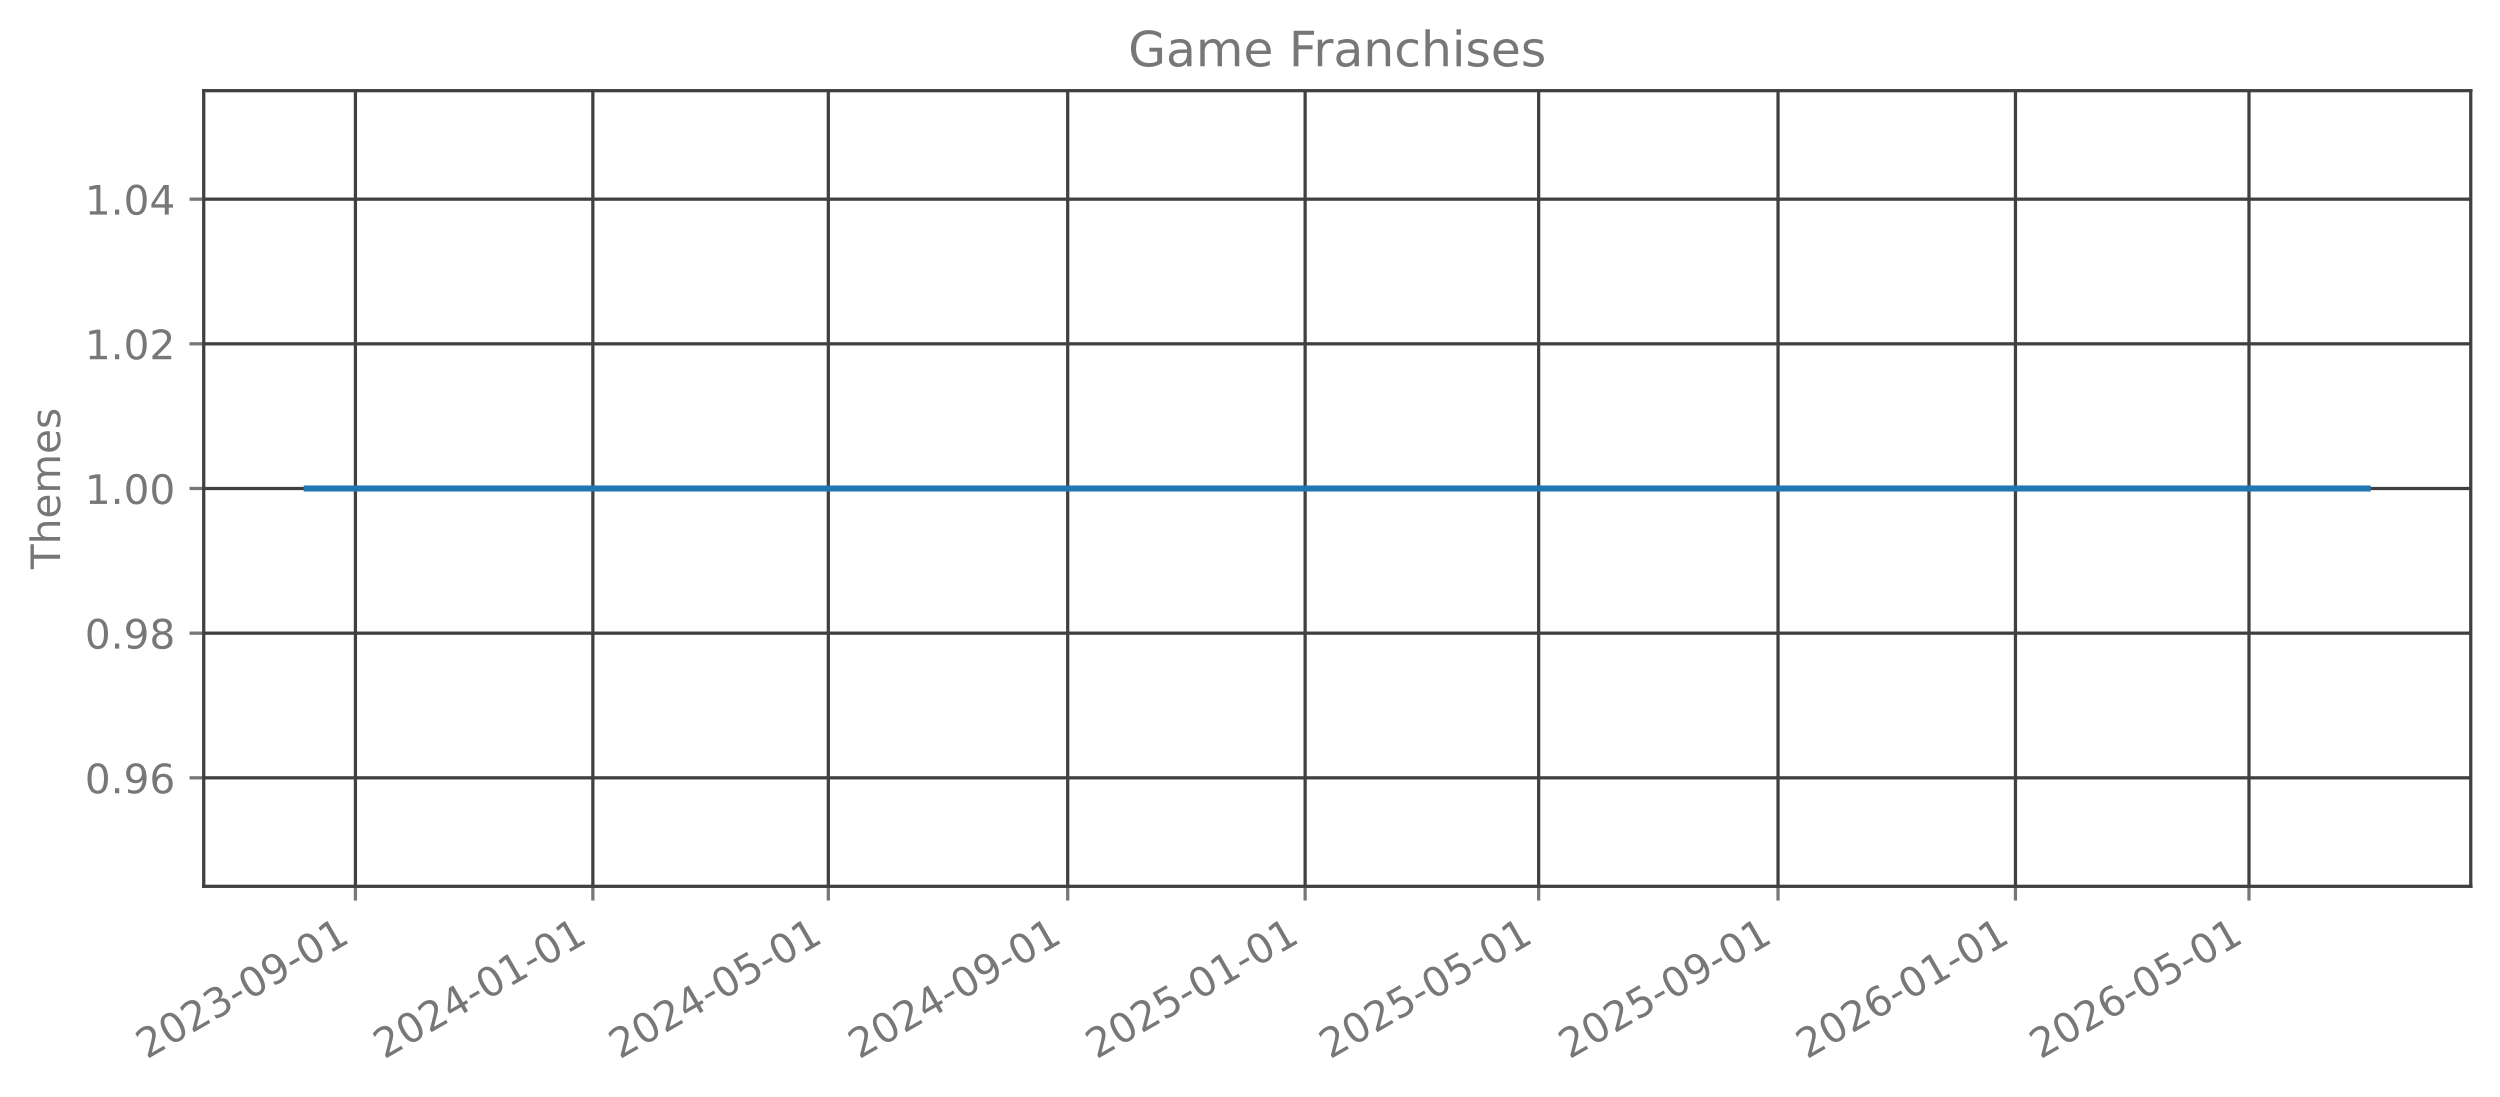
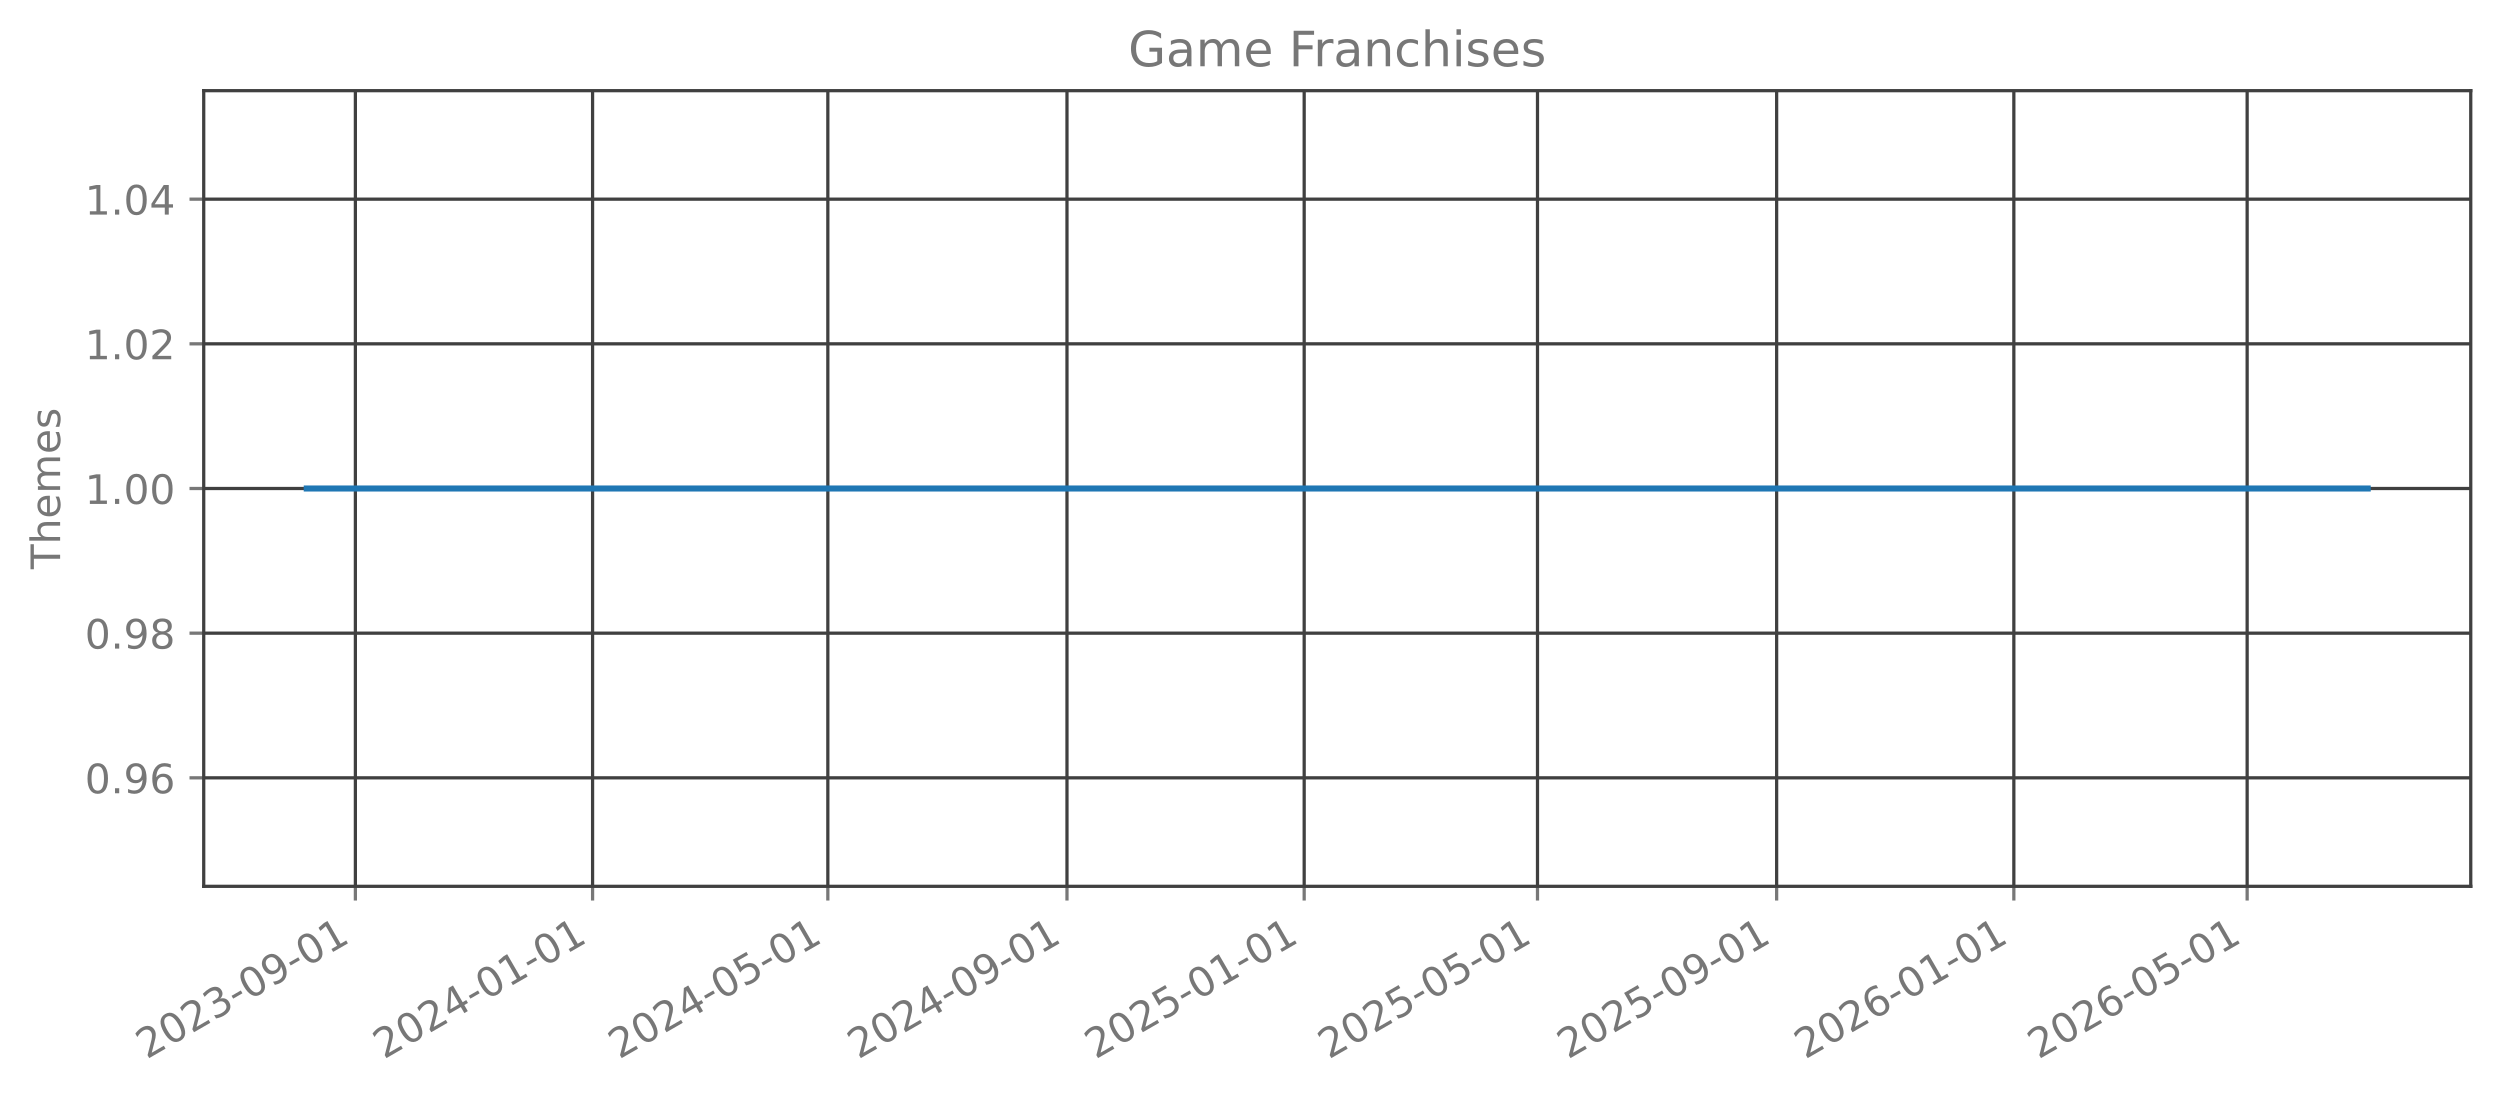
<svg xmlns="http://www.w3.org/2000/svg" xmlns:xlink="http://www.w3.org/1999/xlink" width="615.344pt" height="269.797pt" viewBox="0 0 615.344 269.797" version="1.1">
  <defs>
    <style type="text/css">*{stroke-linejoin: round; stroke-linecap: butt}</style>
  </defs>
  <g id="figure_1">
    <g id="patch_1">
      <path d="M 0 269.797  L 615.344 269.797  L 615.344 0  L 0 0  L 0 269.797  z " style="fill: none; opacity: 0" />
    </g>
    <g id="axes_1">
      <g id="patch_2">
        <path d="M 50.144 218.158  L 608.144 218.158  L 608.144 22.318  L 50.144 22.318  L 50.144 218.158  z " style="fill: none; opacity: 0" />
      </g>
      <g id="matplotlib.axis_1">
        <g id="xtick_1">
          <g id="line2d_1">
-             <path d="M 87.483 218.158  L 87.483 22.318  " clip-path="url(#p3d5c9ab2cc)" style="fill: none; stroke: #404040; stroke-width: 0.8; stroke-linecap: square" />
+             <path d="M 87.471 218.158  L 87.471 22.318  " clip-path="url(#pce22453f78)" style="fill: none; stroke: #404040; stroke-width: 0.8; stroke-linecap: square" />
          </g>
          <g id="line2d_2">
            <defs>
-               <path id="m16a2af1799" d="M 0 0  L 0 3.5  " style="stroke: #777777; stroke-width: 0.8" />
+               <path id="m3dfbaed614" d="M 0 0  L 0 3.5  " style="stroke: #777777; stroke-width: 0.8" />
            </defs>
            <g>
-               <use xlink:href="#m16a2af1799" x="87.483" y="218.158" style="fill: #777777; stroke: #777777; stroke-width: 0.8" />
+               <use xlink:href="#m3dfbaed614" x="87.471" y="218.158" style="fill: #777777; stroke: #777777; stroke-width: 0.8" />
            </g>
          </g>
          <g id="text_1">
-             <g style="fill: #777777" transform="translate(36.11321 260.7964) rotate(-30) scale(0.1 -0.1)">
+             <g style="fill: #777777" transform="translate(36.10191 260.7964) rotate(-30) scale(0.1 -0.1)">
              <defs>
                <path id="DejaVuSans-32" d="M 1228 531  L 3431 531  L 3431 0  L 469 0  L 469 531  Q 828 903 1448 1529  Q 2069 2156 2228 2338  Q 2531 2678 2651 2914  Q 2772 3150 2772 3378  Q 2772 3750 2511 3984  Q 2250 4219 1831 4219  Q 1534 4219 1204 4116  Q 875 4013 500 3803  L 500 4441  Q 881 4594 1212 4672  Q 1544 4750 1819 4750  Q 2544 4750 2975 4387  Q 3406 4025 3406 3419  Q 3406 3131 3298 2873  Q 3191 2616 2906 2266  Q 2828 2175 2409 1742  Q 1991 1309 1228 531  z " transform="scale(0.015625)" />
                <path id="DejaVuSans-30" d="M 2034 4250  Q 1547 4250 1301 3770  Q 1056 3291 1056 2328  Q 1056 1369 1301 889  Q 1547 409 2034 409  Q 2525 409 2770 889  Q 3016 1369 3016 2328  Q 3016 3291 2770 3770  Q 2525 4250 2034 4250  z M 2034 4750  Q 2819 4750 3233 4129  Q 3647 3509 3647 2328  Q 3647 1150 3233 529  Q 2819 -91 2034 -91  Q 1250 -91 836 529  Q 422 1150 422 2328  Q 422 3509 836 4129  Q 1250 4750 2034 4750  z " transform="scale(0.015625)" />
                <path id="DejaVuSans-33" d="M 2597 2516  Q 3050 2419 3304 2112  Q 3559 1806 3559 1356  Q 3559 666 3084 287  Q 2609 -91 1734 -91  Q 1441 -91 1130 -33  Q 819 25 488 141  L 488 750  Q 750 597 1062 519  Q 1375 441 1716 441  Q 2309 441 2620 675  Q 2931 909 2931 1356  Q 2931 1769 2642 2001  Q 2353 2234 1838 2234  L 1294 2234  L 1294 2753  L 1863 2753  Q 2328 2753 2575 2939  Q 2822 3125 2822 3475  Q 2822 3834 2567 4026  Q 2313 4219 1838 4219  Q 1578 4219 1281 4162  Q 984 4106 628 3988  L 628 4550  Q 988 4650 1302 4700  Q 1616 4750 1894 4750  Q 2613 4750 3031 4423  Q 3450 4097 3450 3541  Q 3450 3153 3228 2886  Q 3006 2619 2597 2516  z " transform="scale(0.015625)" />
                <path id="DejaVuSans-2d" d="M 313 2009  L 1997 2009  L 1997 1497  L 313 1497  L 313 2009  z " transform="scale(0.015625)" />
                <path id="DejaVuSans-39" d="M 703 97  L 703 672  Q 941 559 1184 500  Q 1428 441 1663 441  Q 2288 441 2617 861  Q 2947 1281 2994 2138  Q 2813 1869 2534 1725  Q 2256 1581 1919 1581  Q 1219 1581 811 2004  Q 403 2428 403 3163  Q 403 3881 828 4315  Q 1253 4750 1959 4750  Q 2769 4750 3195 4129  Q 3622 3509 3622 2328  Q 3622 1225 3098 567  Q 2575 -91 1691 -91  Q 1453 -91 1209 -44  Q 966 3 703 97  z M 1959 2075  Q 2384 2075 2632 2365  Q 2881 2656 2881 3163  Q 2881 3666 2632 3958  Q 2384 4250 1959 4250  Q 1534 4250 1286 3958  Q 1038 3666 1038 3163  Q 1038 2656 1286 2365  Q 1534 2075 1959 2075  z " transform="scale(0.015625)" />
                <path id="DejaVuSans-31" d="M 794 531  L 1825 531  L 1825 4091  L 703 3866  L 703 4441  L 1819 4666  L 2450 4666  L 2450 531  L 3481 531  L 3481 0  L 794 0  L 794 531  z " transform="scale(0.015625)" />
              </defs>
              <use xlink:href="#DejaVuSans-32" />
              <use xlink:href="#DejaVuSans-30" transform="translate(63.62305 0)" />
              <use xlink:href="#DejaVuSans-32" transform="translate(127.2461 0)" />
              <use xlink:href="#DejaVuSans-33" transform="translate(190.8691 0)" />
              <use xlink:href="#DejaVuSans-2d" transform="translate(254.4922 0)" />
              <use xlink:href="#DejaVuSans-30" transform="translate(290.5762 0)" />
              <use xlink:href="#DejaVuSans-39" transform="translate(354.1992 0)" />
              <use xlink:href="#DejaVuSans-2d" transform="translate(417.8223 0)" />
              <use xlink:href="#DejaVuSans-30" transform="translate(453.9062 0)" />
              <use xlink:href="#DejaVuSans-31" transform="translate(517.5293 0)" />
            </g>
          </g>
        </g>
        <g id="xtick_2">
          <g id="line2d_3">
-             <path d="M 145.922 218.158  L 145.922 22.318  " clip-path="url(#p3d5c9ab2cc)" style="fill: none; stroke: #404040; stroke-width: 0.8; stroke-linecap: square" />
+             <path d="M 145.856 218.158  L 145.856 22.318  " clip-path="url(#pce22453f78)" style="fill: none; stroke: #404040; stroke-width: 0.8; stroke-linecap: square" />
          </g>
          <g id="line2d_4">
            <g>
-               <use xlink:href="#m16a2af1799" x="145.922" y="218.158" style="fill: #777777; stroke: #777777; stroke-width: 0.8" />
+               <use xlink:href="#m3dfbaed614" x="145.856" y="218.158" style="fill: #777777; stroke: #777777; stroke-width: 0.8" />
            </g>
          </g>
          <g id="text_2">
-             <g style="fill: #777777" transform="translate(94.55256 260.7964) rotate(-30) scale(0.1 -0.1)">
+             <g style="fill: #777777" transform="translate(94.48613 260.7964) rotate(-30) scale(0.1 -0.1)">
              <defs>
                <path id="DejaVuSans-34" d="M 2419 4116  L 825 1625  L 2419 1625  L 2419 4116  z M 2253 4666  L 3047 4666  L 3047 1625  L 3713 1625  L 3713 1100  L 3047 1100  L 3047 0  L 2419 0  L 2419 1100  L 313 1100  L 313 1709  L 2253 4666  z " transform="scale(0.015625)" />
              </defs>
              <use xlink:href="#DejaVuSans-32" />
              <use xlink:href="#DejaVuSans-30" transform="translate(63.62305 0)" />
              <use xlink:href="#DejaVuSans-32" transform="translate(127.2461 0)" />
              <use xlink:href="#DejaVuSans-34" transform="translate(190.8691 0)" />
              <use xlink:href="#DejaVuSans-2d" transform="translate(254.4922 0)" />
              <use xlink:href="#DejaVuSans-30" transform="translate(290.5762 0)" />
              <use xlink:href="#DejaVuSans-31" transform="translate(354.1992 0)" />
              <use xlink:href="#DejaVuSans-2d" transform="translate(417.8223 0)" />
              <use xlink:href="#DejaVuSans-30" transform="translate(453.9062 0)" />
              <use xlink:href="#DejaVuSans-31" transform="translate(517.5293 0)" />
            </g>
          </g>
        </g>
        <g id="xtick_3">
          <g id="line2d_5">
-             <path d="M 203.882 218.158  L 203.882 22.318  " clip-path="url(#p3d5c9ab2cc)" style="fill: none; stroke: #404040; stroke-width: 0.8; stroke-linecap: square" />
+             <path d="M 203.761 218.158  L 203.761 22.318  " clip-path="url(#pce22453f78)" style="fill: none; stroke: #404040; stroke-width: 0.8; stroke-linecap: square" />
          </g>
          <g id="line2d_6">
            <g>
-               <use xlink:href="#m16a2af1799" x="203.882" y="218.158" style="fill: #777777; stroke: #777777; stroke-width: 0.8" />
+               <use xlink:href="#m3dfbaed614" x="203.761" y="218.158" style="fill: #777777; stroke: #777777; stroke-width: 0.8" />
            </g>
          </g>
          <g id="text_3">
-             <g style="fill: #777777" transform="translate(152.5129 260.7964) rotate(-30) scale(0.1 -0.1)">
+             <g style="fill: #777777" transform="translate(152.3918 260.7964) rotate(-30) scale(0.1 -0.1)">
              <defs>
                <path id="DejaVuSans-35" d="M 691 4666  L 3169 4666  L 3169 4134  L 1269 4134  L 1269 2991  Q 1406 3038 1543 3061  Q 1681 3084 1819 3084  Q 2600 3084 3056 2656  Q 3513 2228 3513 1497  Q 3513 744 3044 326  Q 2575 -91 1722 -91  Q 1428 -91 1123 -41  Q 819 9 494 109  L 494 744  Q 775 591 1075 516  Q 1375 441 1709 441  Q 2250 441 2565 725  Q 2881 1009 2881 1497  Q 2881 1984 2565 2268  Q 2250 2553 1709 2553  Q 1456 2553 1204 2497  Q 953 2441 691 2322  L 691 4666  z " transform="scale(0.015625)" />
              </defs>
              <use xlink:href="#DejaVuSans-32" />
              <use xlink:href="#DejaVuSans-30" transform="translate(63.62305 0)" />
              <use xlink:href="#DejaVuSans-32" transform="translate(127.2461 0)" />
              <use xlink:href="#DejaVuSans-34" transform="translate(190.8691 0)" />
              <use xlink:href="#DejaVuSans-2d" transform="translate(254.4922 0)" />
              <use xlink:href="#DejaVuSans-30" transform="translate(290.5762 0)" />
              <use xlink:href="#DejaVuSans-35" transform="translate(354.1992 0)" />
              <use xlink:href="#DejaVuSans-2d" transform="translate(417.8223 0)" />
              <use xlink:href="#DejaVuSans-30" transform="translate(453.9062 0)" />
              <use xlink:href="#DejaVuSans-31" transform="translate(517.5293 0)" />
            </g>
          </g>
        </g>
        <g id="xtick_4">
          <g id="line2d_7">
-             <path d="M 262.801 218.158  L 262.801 22.318  " clip-path="url(#p3d5c9ab2cc)" style="fill: none; stroke: #404040; stroke-width: 0.8; stroke-linecap: square" />
+             <path d="M 262.624 218.158  L 262.624 22.318  " clip-path="url(#pce22453f78)" style="fill: none; stroke: #404040; stroke-width: 0.8; stroke-linecap: square" />
          </g>
          <g id="line2d_8">
            <g>
-               <use xlink:href="#m16a2af1799" x="262.801" y="218.158" style="fill: #777777; stroke: #777777; stroke-width: 0.8" />
+               <use xlink:href="#m3dfbaed614" x="262.624" y="218.158" style="fill: #777777; stroke: #777777; stroke-width: 0.8" />
            </g>
          </g>
          <g id="text_4">
-             <g style="fill: #777777" transform="translate(211.4313 260.7964) rotate(-30) scale(0.1 -0.1)">
+             <g style="fill: #777777" transform="translate(211.2546 260.7964) rotate(-30) scale(0.1 -0.1)">
              <use xlink:href="#DejaVuSans-32" />
              <use xlink:href="#DejaVuSans-30" transform="translate(63.62305 0)" />
              <use xlink:href="#DejaVuSans-32" transform="translate(127.2461 0)" />
              <use xlink:href="#DejaVuSans-34" transform="translate(190.8691 0)" />
              <use xlink:href="#DejaVuSans-2d" transform="translate(254.4922 0)" />
              <use xlink:href="#DejaVuSans-30" transform="translate(290.5762 0)" />
              <use xlink:href="#DejaVuSans-39" transform="translate(354.1992 0)" />
              <use xlink:href="#DejaVuSans-2d" transform="translate(417.8223 0)" />
              <use xlink:href="#DejaVuSans-30" transform="translate(453.9062 0)" />
              <use xlink:href="#DejaVuSans-31" transform="translate(517.5293 0)" />
            </g>
          </g>
        </g>
        <g id="xtick_5">
          <g id="line2d_9">
-             <path d="M 321.24 218.158  L 321.24 22.318  " clip-path="url(#p3d5c9ab2cc)" style="fill: none; stroke: #404040; stroke-width: 0.8; stroke-linecap: square" />
+             <path d="M 321.008 218.158  L 321.008 22.318  " clip-path="url(#pce22453f78)" style="fill: none; stroke: #404040; stroke-width: 0.8; stroke-linecap: square" />
          </g>
          <g id="line2d_10">
            <g>
-               <use xlink:href="#m16a2af1799" x="321.24" y="218.158" style="fill: #777777; stroke: #777777; stroke-width: 0.8" />
+               <use xlink:href="#m3dfbaed614" x="321.008" y="218.158" style="fill: #777777; stroke: #777777; stroke-width: 0.8" />
            </g>
          </g>
          <g id="text_5">
-             <g style="fill: #777777" transform="translate(269.8706 260.7964) rotate(-30) scale(0.1 -0.1)">
+             <g style="fill: #777777" transform="translate(269.6388 260.7964) rotate(-30) scale(0.1 -0.1)">
              <use xlink:href="#DejaVuSans-32" />
              <use xlink:href="#DejaVuSans-30" transform="translate(63.62305 0)" />
              <use xlink:href="#DejaVuSans-32" transform="translate(127.2461 0)" />
              <use xlink:href="#DejaVuSans-35" transform="translate(190.8691 0)" />
              <use xlink:href="#DejaVuSans-2d" transform="translate(254.4922 0)" />
              <use xlink:href="#DejaVuSans-30" transform="translate(290.5762 0)" />
              <use xlink:href="#DejaVuSans-31" transform="translate(354.1992 0)" />
              <use xlink:href="#DejaVuSans-2d" transform="translate(417.8223 0)" />
              <use xlink:href="#DejaVuSans-30" transform="translate(453.9062 0)" />
              <use xlink:href="#DejaVuSans-31" transform="translate(517.5293 0)" />
            </g>
          </g>
        </g>
        <g id="xtick_6">
          <g id="line2d_11">
-             <path d="M 378.721 218.158  L 378.721 22.318  " clip-path="url(#p3d5c9ab2cc)" style="fill: none; stroke: #404040; stroke-width: 0.8; stroke-linecap: square" />
+             <path d="M 378.435 218.158  L 378.435 22.318  " clip-path="url(#pce22453f78)" style="fill: none; stroke: #404040; stroke-width: 0.8; stroke-linecap: square" />
          </g>
          <g id="line2d_12">
            <g>
-               <use xlink:href="#m16a2af1799" x="378.721" y="218.158" style="fill: #777777; stroke: #777777; stroke-width: 0.8" />
+               <use xlink:href="#m3dfbaed614" x="378.435" y="218.158" style="fill: #777777; stroke: #777777; stroke-width: 0.8" />
            </g>
          </g>
          <g id="text_6">
-             <g style="fill: #777777" transform="translate(327.3519 260.7964) rotate(-30) scale(0.1 -0.1)">
+             <g style="fill: #777777" transform="translate(327.0659 260.7964) rotate(-30) scale(0.1 -0.1)">
              <use xlink:href="#DejaVuSans-32" />
              <use xlink:href="#DejaVuSans-30" transform="translate(63.62305 0)" />
              <use xlink:href="#DejaVuSans-32" transform="translate(127.2461 0)" />
              <use xlink:href="#DejaVuSans-35" transform="translate(190.8691 0)" />
              <use xlink:href="#DejaVuSans-2d" transform="translate(254.4922 0)" />
              <use xlink:href="#DejaVuSans-30" transform="translate(290.5762 0)" />
              <use xlink:href="#DejaVuSans-35" transform="translate(354.1992 0)" />
              <use xlink:href="#DejaVuSans-2d" transform="translate(417.8223 0)" />
              <use xlink:href="#DejaVuSans-30" transform="translate(453.9062 0)" />
              <use xlink:href="#DejaVuSans-31" transform="translate(517.5293 0)" />
            </g>
          </g>
        </g>
        <g id="xtick_7">
          <g id="line2d_13">
-             <path d="M 437.64 218.158  L 437.64 22.318  " clip-path="url(#p3d5c9ab2cc)" style="fill: none; stroke: #404040; stroke-width: 0.8; stroke-linecap: square" />
+             <path d="M 437.298 218.158  L 437.298 22.318  " clip-path="url(#pce22453f78)" style="fill: none; stroke: #404040; stroke-width: 0.8; stroke-linecap: square" />
          </g>
          <g id="line2d_14">
            <g>
-               <use xlink:href="#m16a2af1799" x="437.64" y="218.158" style="fill: #777777; stroke: #777777; stroke-width: 0.8" />
+               <use xlink:href="#m3dfbaed614" x="437.298" y="218.158" style="fill: #777777; stroke: #777777; stroke-width: 0.8" />
            </g>
          </g>
          <g id="text_7">
-             <g style="fill: #777777" transform="translate(386.2703 260.7964) rotate(-30) scale(0.1 -0.1)">
+             <g style="fill: #777777" transform="translate(385.9287 260.7964) rotate(-30) scale(0.1 -0.1)">
              <use xlink:href="#DejaVuSans-32" />
              <use xlink:href="#DejaVuSans-30" transform="translate(63.62305 0)" />
              <use xlink:href="#DejaVuSans-32" transform="translate(127.2461 0)" />
              <use xlink:href="#DejaVuSans-35" transform="translate(190.8691 0)" />
              <use xlink:href="#DejaVuSans-2d" transform="translate(254.4922 0)" />
              <use xlink:href="#DejaVuSans-30" transform="translate(290.5762 0)" />
              <use xlink:href="#DejaVuSans-39" transform="translate(354.1992 0)" />
              <use xlink:href="#DejaVuSans-2d" transform="translate(417.8223 0)" />
              <use xlink:href="#DejaVuSans-30" transform="translate(453.9062 0)" />
              <use xlink:href="#DejaVuSans-31" transform="translate(517.5293 0)" />
            </g>
          </g>
        </g>
        <g id="xtick_8">
          <g id="line2d_15">
-             <path d="M 496.079 218.158  L 496.079 22.318  " clip-path="url(#p3d5c9ab2cc)" style="fill: none; stroke: #404040; stroke-width: 0.8; stroke-linecap: square" />
+             <path d="M 495.682 218.158  L 495.682 22.318  " clip-path="url(#pce22453f78)" style="fill: none; stroke: #404040; stroke-width: 0.8; stroke-linecap: square" />
          </g>
          <g id="line2d_16">
            <g>
-               <use xlink:href="#m16a2af1799" x="496.079" y="218.158" style="fill: #777777; stroke: #777777; stroke-width: 0.8" />
+               <use xlink:href="#m3dfbaed614" x="495.682" y="218.158" style="fill: #777777; stroke: #777777; stroke-width: 0.8" />
            </g>
          </g>
          <g id="text_8">
-             <g style="fill: #777777" transform="translate(444.7097 260.7964) rotate(-30) scale(0.1 -0.1)">
+             <g style="fill: #777777" transform="translate(444.3129 260.7964) rotate(-30) scale(0.1 -0.1)">
              <defs>
                <path id="DejaVuSans-36" d="M 2113 2584  Q 1688 2584 1439 2293  Q 1191 2003 1191 1497  Q 1191 994 1439 701  Q 1688 409 2113 409  Q 2538 409 2786 701  Q 3034 994 3034 1497  Q 3034 2003 2786 2293  Q 2538 2584 2113 2584  z M 3366 4563  L 3366 3988  Q 3128 4100 2886 4159  Q 2644 4219 2406 4219  Q 1781 4219 1451 3797  Q 1122 3375 1075 2522  Q 1259 2794 1537 2939  Q 1816 3084 2150 3084  Q 2853 3084 3261 2657  Q 3669 2231 3669 1497  Q 3669 778 3244 343  Q 2819 -91 2113 -91  Q 1303 -91 875 529  Q 447 1150 447 2328  Q 447 3434 972 4092  Q 1497 4750 2381 4750  Q 2619 4750 2861 4703  Q 3103 4656 3366 4563  z " transform="scale(0.015625)" />
              </defs>
              <use xlink:href="#DejaVuSans-32" />
              <use xlink:href="#DejaVuSans-30" transform="translate(63.62305 0)" />
              <use xlink:href="#DejaVuSans-32" transform="translate(127.2461 0)" />
              <use xlink:href="#DejaVuSans-36" transform="translate(190.8691 0)" />
              <use xlink:href="#DejaVuSans-2d" transform="translate(254.4922 0)" />
              <use xlink:href="#DejaVuSans-30" transform="translate(290.5762 0)" />
              <use xlink:href="#DejaVuSans-31" transform="translate(354.1992 0)" />
              <use xlink:href="#DejaVuSans-2d" transform="translate(417.8223 0)" />
              <use xlink:href="#DejaVuSans-30" transform="translate(453.9062 0)" />
              <use xlink:href="#DejaVuSans-31" transform="translate(517.5293 0)" />
            </g>
          </g>
        </g>
        <g id="xtick_9">
          <g id="line2d_17">
-             <path d="M 553.56 218.158  L 553.56 22.318  " clip-path="url(#p3d5c9ab2cc)" style="fill: none; stroke: #404040; stroke-width: 0.8; stroke-linecap: square" />
+             <path d="M 553.109 218.158  L 553.109 22.318  " clip-path="url(#pce22453f78)" style="fill: none; stroke: #404040; stroke-width: 0.8; stroke-linecap: square" />
          </g>
          <g id="line2d_18">
            <g>
-               <use xlink:href="#m16a2af1799" x="553.56" y="218.158" style="fill: #777777; stroke: #777777; stroke-width: 0.8" />
+               <use xlink:href="#m3dfbaed614" x="553.109" y="218.158" style="fill: #777777; stroke: #777777; stroke-width: 0.8" />
            </g>
          </g>
          <g id="text_9">
-             <g style="fill: #777777" transform="translate(502.191 260.7964) rotate(-30) scale(0.1 -0.1)">
+             <g style="fill: #777777" transform="translate(501.74 260.7964) rotate(-30) scale(0.1 -0.1)">
              <use xlink:href="#DejaVuSans-32" />
              <use xlink:href="#DejaVuSans-30" transform="translate(63.62305 0)" />
              <use xlink:href="#DejaVuSans-32" transform="translate(127.2461 0)" />
              <use xlink:href="#DejaVuSans-36" transform="translate(190.8691 0)" />
              <use xlink:href="#DejaVuSans-2d" transform="translate(254.4922 0)" />
              <use xlink:href="#DejaVuSans-30" transform="translate(290.5762 0)" />
              <use xlink:href="#DejaVuSans-35" transform="translate(354.1992 0)" />
              <use xlink:href="#DejaVuSans-2d" transform="translate(417.8223 0)" />
              <use xlink:href="#DejaVuSans-30" transform="translate(453.9062 0)" />
              <use xlink:href="#DejaVuSans-31" transform="translate(517.5293 0)" />
            </g>
          </g>
        </g>
      </g>
      <g id="matplotlib.axis_2">
        <g id="ytick_1">
          <g id="line2d_19">
-             <path d="M 50.144 191.453  L 608.144 191.453  " clip-path="url(#p3d5c9ab2cc)" style="fill: none; stroke: #404040; stroke-width: 0.8; stroke-linecap: square" />
+             <path d="M 50.144 191.453  L 608.144 191.453  " clip-path="url(#pce22453f78)" style="fill: none; stroke: #404040; stroke-width: 0.8; stroke-linecap: square" />
          </g>
          <g id="line2d_20">
            <defs>
-               <path id="m765d98bd06" d="M 0 0  L -3.5 0  " style="stroke: #777777; stroke-width: 0.8" />
+               <path id="m4ec693ce1b" d="M 0 0  L -3.5 0  " style="stroke: #777777; stroke-width: 0.8" />
            </defs>
            <g>
-               <use xlink:href="#m765d98bd06" x="50.144" y="191.453" style="fill: #777777; stroke: #777777; stroke-width: 0.8" />
+               <use xlink:href="#m4ec693ce1b" x="50.144" y="191.453" style="fill: #777777; stroke: #777777; stroke-width: 0.8" />
            </g>
          </g>
          <g id="text_10">
            <g style="fill: #777777" transform="translate(20.87813 195.2519) scale(0.1 -0.1)">
              <defs>
                <path id="DejaVuSans-2e" d="M 684 794  L 1344 794  L 1344 0  L 684 0  L 684 794  z " transform="scale(0.015625)" />
              </defs>
              <use xlink:href="#DejaVuSans-30" />
              <use xlink:href="#DejaVuSans-2e" transform="translate(63.62305 0)" />
              <use xlink:href="#DejaVuSans-39" transform="translate(95.41016 0)" />
              <use xlink:href="#DejaVuSans-36" transform="translate(159.0332 0)" />
            </g>
          </g>
        </g>
        <g id="ytick_2">
          <g id="line2d_21">
-             <path d="M 50.144 155.845  L 608.144 155.845  " clip-path="url(#p3d5c9ab2cc)" style="fill: none; stroke: #404040; stroke-width: 0.8; stroke-linecap: square" />
+             <path d="M 50.144 155.845  L 608.144 155.845  " clip-path="url(#pce22453f78)" style="fill: none; stroke: #404040; stroke-width: 0.8; stroke-linecap: square" />
          </g>
          <g id="line2d_22">
            <g>
-               <use xlink:href="#m765d98bd06" x="50.144" y="155.845" style="fill: #777777; stroke: #777777; stroke-width: 0.8" />
+               <use xlink:href="#m4ec693ce1b" x="50.144" y="155.845" style="fill: #777777; stroke: #777777; stroke-width: 0.8" />
            </g>
          </g>
          <g id="text_11">
            <g style="fill: #777777" transform="translate(20.87813 159.6446) scale(0.1 -0.1)">
              <defs>
                <path id="DejaVuSans-38" d="M 2034 2216  Q 1584 2216 1326 1975  Q 1069 1734 1069 1313  Q 1069 891 1326 650  Q 1584 409 2034 409  Q 2484 409 2743 651  Q 3003 894 3003 1313  Q 3003 1734 2745 1975  Q 2488 2216 2034 2216  z M 1403 2484  Q 997 2584 770 2862  Q 544 3141 544 3541  Q 544 4100 942 4425  Q 1341 4750 2034 4750  Q 2731 4750 3128 4425  Q 3525 4100 3525 3541  Q 3525 3141 3298 2862  Q 3072 2584 2669 2484  Q 3125 2378 3379 2068  Q 3634 1759 3634 1313  Q 3634 634 3220 271  Q 2806 -91 2034 -91  Q 1263 -91 848 271  Q 434 634 434 1313  Q 434 1759 690 2068  Q 947 2378 1403 2484  z M 1172 3481  Q 1172 3119 1398 2916  Q 1625 2713 2034 2713  Q 2441 2713 2670 2916  Q 2900 3119 2900 3481  Q 2900 3844 2670 4047  Q 2441 4250 2034 4250  Q 1625 4250 1398 4047  Q 1172 3844 1172 3481  z " transform="scale(0.015625)" />
              </defs>
              <use xlink:href="#DejaVuSans-30" />
              <use xlink:href="#DejaVuSans-2e" transform="translate(63.62305 0)" />
              <use xlink:href="#DejaVuSans-39" transform="translate(95.41016 0)" />
              <use xlink:href="#DejaVuSans-38" transform="translate(159.0332 0)" />
            </g>
          </g>
        </g>
        <g id="ytick_3">
          <g id="line2d_23">
-             <path d="M 50.144 120.238  L 608.144 120.238  " clip-path="url(#p3d5c9ab2cc)" style="fill: none; stroke: #404040; stroke-width: 0.8; stroke-linecap: square" />
+             <path d="M 50.144 120.238  L 608.144 120.238  " clip-path="url(#pce22453f78)" style="fill: none; stroke: #404040; stroke-width: 0.8; stroke-linecap: square" />
          </g>
          <g id="line2d_24">
            <g>
-               <use xlink:href="#m765d98bd06" x="50.144" y="120.238" style="fill: #777777; stroke: #777777; stroke-width: 0.8" />
+               <use xlink:href="#m4ec693ce1b" x="50.144" y="120.238" style="fill: #777777; stroke: #777777; stroke-width: 0.8" />
            </g>
          </g>
          <g id="text_12">
            <g style="fill: #777777" transform="translate(20.87813 124.0373) scale(0.1 -0.1)">
              <use xlink:href="#DejaVuSans-31" />
              <use xlink:href="#DejaVuSans-2e" transform="translate(63.62305 0)" />
              <use xlink:href="#DejaVuSans-30" transform="translate(95.41016 0)" />
              <use xlink:href="#DejaVuSans-30" transform="translate(159.0332 0)" />
            </g>
          </g>
        </g>
        <g id="ytick_4">
          <g id="line2d_25">
-             <path d="M 50.144 84.631  L 608.144 84.631  " clip-path="url(#p3d5c9ab2cc)" style="fill: none; stroke: #404040; stroke-width: 0.8; stroke-linecap: square" />
+             <path d="M 50.144 84.631  L 608.144 84.631  " clip-path="url(#pce22453f78)" style="fill: none; stroke: #404040; stroke-width: 0.8; stroke-linecap: square" />
          </g>
          <g id="line2d_26">
            <g>
-               <use xlink:href="#m765d98bd06" x="50.144" y="84.631" style="fill: #777777; stroke: #777777; stroke-width: 0.8" />
+               <use xlink:href="#m4ec693ce1b" x="50.144" y="84.631" style="fill: #777777; stroke: #777777; stroke-width: 0.8" />
            </g>
          </g>
          <g id="text_13">
            <g style="fill: #777777" transform="translate(20.87813 88.43007) scale(0.1 -0.1)">
              <use xlink:href="#DejaVuSans-31" />
              <use xlink:href="#DejaVuSans-2e" transform="translate(63.62305 0)" />
              <use xlink:href="#DejaVuSans-30" transform="translate(95.41016 0)" />
              <use xlink:href="#DejaVuSans-32" transform="translate(159.0332 0)" />
            </g>
          </g>
        </g>
        <g id="ytick_5">
          <g id="line2d_27">
-             <path d="M 50.144 49.024  L 608.144 49.024  " clip-path="url(#p3d5c9ab2cc)" style="fill: none; stroke: #404040; stroke-width: 0.8; stroke-linecap: square" />
+             <path d="M 50.144 49.024  L 608.144 49.024  " clip-path="url(#pce22453f78)" style="fill: none; stroke: #404040; stroke-width: 0.8; stroke-linecap: square" />
          </g>
          <g id="line2d_28">
            <g>
-               <use xlink:href="#m765d98bd06" x="50.144" y="49.024" style="fill: #777777; stroke: #777777; stroke-width: 0.8" />
+               <use xlink:href="#m4ec693ce1b" x="50.144" y="49.024" style="fill: #777777; stroke: #777777; stroke-width: 0.8" />
            </g>
          </g>
          <g id="text_14">
            <g style="fill: #777777" transform="translate(20.87813 52.8228) scale(0.1 -0.1)">
              <use xlink:href="#DejaVuSans-31" />
              <use xlink:href="#DejaVuSans-2e" transform="translate(63.62305 0)" />
              <use xlink:href="#DejaVuSans-30" transform="translate(95.41016 0)" />
              <use xlink:href="#DejaVuSans-34" transform="translate(159.0332 0)" />
            </g>
          </g>
        </g>
        <g id="text_15">
          <g style="fill: #777777" transform="translate(14.79844 140.0889) rotate(-90) scale(0.1 -0.1)">
            <defs>
              <path id="DejaVuSans-54" d="M -19 4666  L 3928 4666  L 3928 4134  L 2272 4134  L 2272 0  L 1638 0  L 1638 4134  L -19 4134  L -19 4666  z " transform="scale(0.015625)" />
              <path id="DejaVuSans-68" d="M 3513 2113  L 3513 0  L 2938 0  L 2938 2094  Q 2938 2591 2744 2837  Q 2550 3084 2163 3084  Q 1697 3084 1428 2787  Q 1159 2491 1159 1978  L 1159 0  L 581 0  L 581 4863  L 1159 4863  L 1159 2956  Q 1366 3272 1645 3428  Q 1925 3584 2291 3584  Q 2894 3584 3203 3211  Q 3513 2838 3513 2113  z " transform="scale(0.015625)" />
              <path id="DejaVuSans-65" d="M 3597 1894  L 3597 1613  L 953 1613  Q 991 1019 1311 708  Q 1631 397 2203 397  Q 2534 397 2845 478  Q 3156 559 3463 722  L 3463 178  Q 3153 47 2828 -22  Q 2503 -91 2169 -91  Q 1331 -91 842 396  Q 353 884 353 1716  Q 353 2575 817 3079  Q 1281 3584 2069 3584  Q 2775 3584 3186 3129  Q 3597 2675 3597 1894  z M 3022 2063  Q 3016 2534 2758 2815  Q 2500 3097 2075 3097  Q 1594 3097 1305 2825  Q 1016 2553 972 2059  L 3022 2063  z " transform="scale(0.015625)" />
              <path id="DejaVuSans-6d" d="M 3328 2828  Q 3544 3216 3844 3400  Q 4144 3584 4550 3584  Q 5097 3584 5394 3201  Q 5691 2819 5691 2113  L 5691 0  L 5113 0  L 5113 2094  Q 5113 2597 4934 2840  Q 4756 3084 4391 3084  Q 3944 3084 3684 2787  Q 3425 2491 3425 1978  L 3425 0  L 2847 0  L 2847 2094  Q 2847 2600 2669 2842  Q 2491 3084 2119 3084  Q 1678 3084 1418 2786  Q 1159 2488 1159 1978  L 1159 0  L 581 0  L 581 3500  L 1159 3500  L 1159 2956  Q 1356 3278 1631 3431  Q 1906 3584 2284 3584  Q 2666 3584 2933 3390  Q 3200 3197 3328 2828  z " transform="scale(0.015625)" />
              <path id="DejaVuSans-73" d="M 2834 3397  L 2834 2853  Q 2591 2978 2328 3040  Q 2066 3103 1784 3103  Q 1356 3103 1142 2972  Q 928 2841 928 2578  Q 928 2378 1081 2264  Q 1234 2150 1697 2047  L 1894 2003  Q 2506 1872 2764 1633  Q 3022 1394 3022 966  Q 3022 478 2636 193  Q 2250 -91 1575 -91  Q 1294 -91 989 -36  Q 684 19 347 128  L 347 722  Q 666 556 975 473  Q 1284 391 1588 391  Q 1994 391 2212 530  Q 2431 669 2431 922  Q 2431 1156 2273 1281  Q 2116 1406 1581 1522  L 1381 1569  Q 847 1681 609 1914  Q 372 2147 372 2553  Q 372 3047 722 3315  Q 1072 3584 1716 3584  Q 2034 3584 2315 3537  Q 2597 3491 2834 3397  z " transform="scale(0.015625)" />
            </defs>
            <use xlink:href="#DejaVuSans-54" />
            <use xlink:href="#DejaVuSans-68" transform="translate(61.08398 0)" />
            <use xlink:href="#DejaVuSans-65" transform="translate(124.4629 0)" />
            <use xlink:href="#DejaVuSans-6d" transform="translate(185.9863 0)" />
            <use xlink:href="#DejaVuSans-65" transform="translate(283.3984 0)" />
            <use xlink:href="#DejaVuSans-73" transform="translate(344.9219 0)" />
          </g>
        </g>
      </g>
      <g id="line2d_29">
-         <path d="M 75.507 120.238  L 582.78 120.238  " clip-path="url(#p3d5c9ab2cc)" style="fill: none; stroke: #1f77b4; stroke-width: 1.5; stroke-linecap: square" />
+         <path d="M 75.507 120.238  L 582.78 120.238  " clip-path="url(#pce22453f78)" style="fill: none; stroke: #1f77b4; stroke-width: 1.5; stroke-linecap: square" />
      </g>
      <g id="patch_3">
        <path d="M 50.144 218.158  L 50.144 22.318  " style="fill: none; stroke: #404040; stroke-width: 0.8; stroke-linejoin: miter; stroke-linecap: square" />
      </g>
      <g id="patch_4">
        <path d="M 608.144 218.158  L 608.144 22.318  " style="fill: none; stroke: #404040; stroke-width: 0.8; stroke-linejoin: miter; stroke-linecap: square" />
      </g>
      <g id="patch_5">
        <path d="M 50.144 218.158  L 608.144 218.158  " style="fill: none; stroke: #404040; stroke-width: 0.8; stroke-linejoin: miter; stroke-linecap: square" />
      </g>
      <g id="patch_6">
        <path d="M 50.144 22.318  L 608.144 22.318  " style="fill: none; stroke: #404040; stroke-width: 0.8; stroke-linejoin: miter; stroke-linecap: square" />
      </g>
      <g id="text_16">
        <g style="fill: #777777" transform="translate(277.7013 16.31812) scale(0.12 -0.12)">
          <defs>
            <path id="DejaVuSans-47" d="M 3809 666  L 3809 1919  L 2778 1919  L 2778 2438  L 4434 2438  L 4434 434  Q 4069 175 3628 42  Q 3188 -91 2688 -91  Q 1594 -91 976 548  Q 359 1188 359 2328  Q 359 3472 976 4111  Q 1594 4750 2688 4750  Q 3144 4750 3555 4637  Q 3966 4525 4313 4306  L 4313 3634  Q 3963 3931 3569 4081  Q 3175 4231 2741 4231  Q 1884 4231 1454 3753  Q 1025 3275 1025 2328  Q 1025 1384 1454 906  Q 1884 428 2741 428  Q 3075 428 3337 486  Q 3600 544 3809 666  z " transform="scale(0.015625)" />
            <path id="DejaVuSans-61" d="M 2194 1759  Q 1497 1759 1228 1600  Q 959 1441 959 1056  Q 959 750 1161 570  Q 1363 391 1709 391  Q 2188 391 2477 730  Q 2766 1069 2766 1631  L 2766 1759  L 2194 1759  z M 3341 1997  L 3341 0  L 2766 0  L 2766 531  Q 2569 213 2275 61  Q 1981 -91 1556 -91  Q 1019 -91 701 211  Q 384 513 384 1019  Q 384 1609 779 1909  Q 1175 2209 1959 2209  L 2766 2209  L 2766 2266  Q 2766 2663 2505 2880  Q 2244 3097 1772 3097  Q 1472 3097 1187 3025  Q 903 2953 641 2809  L 641 3341  Q 956 3463 1253 3523  Q 1550 3584 1831 3584  Q 2591 3584 2966 3190  Q 3341 2797 3341 1997  z " transform="scale(0.015625)" />
            <path id="DejaVuSans-20" transform="scale(0.015625)" />
            <path id="DejaVuSans-46" d="M 628 4666  L 3309 4666  L 3309 4134  L 1259 4134  L 1259 2759  L 3109 2759  L 3109 2228  L 1259 2228  L 1259 0  L 628 0  L 628 4666  z " transform="scale(0.015625)" />
            <path id="DejaVuSans-72" d="M 2631 2963  Q 2534 3019 2420 3045  Q 2306 3072 2169 3072  Q 1681 3072 1420 2755  Q 1159 2438 1159 1844  L 1159 0  L 581 0  L 581 3500  L 1159 3500  L 1159 2956  Q 1341 3275 1631 3429  Q 1922 3584 2338 3584  Q 2397 3584 2469 3576  Q 2541 3569 2628 3553  L 2631 2963  z " transform="scale(0.015625)" />
            <path id="DejaVuSans-6e" d="M 3513 2113  L 3513 0  L 2938 0  L 2938 2094  Q 2938 2591 2744 2837  Q 2550 3084 2163 3084  Q 1697 3084 1428 2787  Q 1159 2491 1159 1978  L 1159 0  L 581 0  L 581 3500  L 1159 3500  L 1159 2956  Q 1366 3272 1645 3428  Q 1925 3584 2291 3584  Q 2894 3584 3203 3211  Q 3513 2838 3513 2113  z " transform="scale(0.015625)" />
            <path id="DejaVuSans-63" d="M 3122 3366  L 3122 2828  Q 2878 2963 2633 3030  Q 2388 3097 2138 3097  Q 1578 3097 1268 2742  Q 959 2388 959 1747  Q 959 1106 1268 751  Q 1578 397 2138 397  Q 2388 397 2633 464  Q 2878 531 3122 666  L 3122 134  Q 2881 22 2623 -34  Q 2366 -91 2075 -91  Q 1284 -91 818 406  Q 353 903 353 1747  Q 353 2603 823 3093  Q 1294 3584 2113 3584  Q 2378 3584 2631 3529  Q 2884 3475 3122 3366  z " transform="scale(0.015625)" />
            <path id="DejaVuSans-69" d="M 603 3500  L 1178 3500  L 1178 0  L 603 0  L 603 3500  z M 603 4863  L 1178 4863  L 1178 4134  L 603 4134  L 603 4863  z " transform="scale(0.015625)" />
          </defs>
          <use xlink:href="#DejaVuSans-47" />
          <use xlink:href="#DejaVuSans-61" transform="translate(77.49023 0)" />
          <use xlink:href="#DejaVuSans-6d" transform="translate(138.7695 0)" />
          <use xlink:href="#DejaVuSans-65" transform="translate(236.1816 0)" />
          <use xlink:href="#DejaVuSans-20" transform="translate(297.7051 0)" />
          <use xlink:href="#DejaVuSans-46" transform="translate(329.4922 0)" />
          <use xlink:href="#DejaVuSans-72" transform="translate(379.7617 0)" />
          <use xlink:href="#DejaVuSans-61" transform="translate(420.875 0)" />
          <use xlink:href="#DejaVuSans-6e" transform="translate(482.1543 0)" />
          <use xlink:href="#DejaVuSans-63" transform="translate(545.5332 0)" />
          <use xlink:href="#DejaVuSans-68" transform="translate(600.5137 0)" />
          <use xlink:href="#DejaVuSans-69" transform="translate(663.8926 0)" />
          <use xlink:href="#DejaVuSans-73" transform="translate(691.6758 0)" />
          <use xlink:href="#DejaVuSans-65" transform="translate(743.7754 0)" />
          <use xlink:href="#DejaVuSans-73" transform="translate(805.2988 0)" />
        </g>
      </g>
    </g>
  </g>
  <defs>
-     <clipPath id="p3d5c9ab2cc">
+     <clipPath id="pce22453f78">
      <rect x="50.144" y="22.318" width="558" height="195.84" />
    </clipPath>
  </defs>
</svg>
